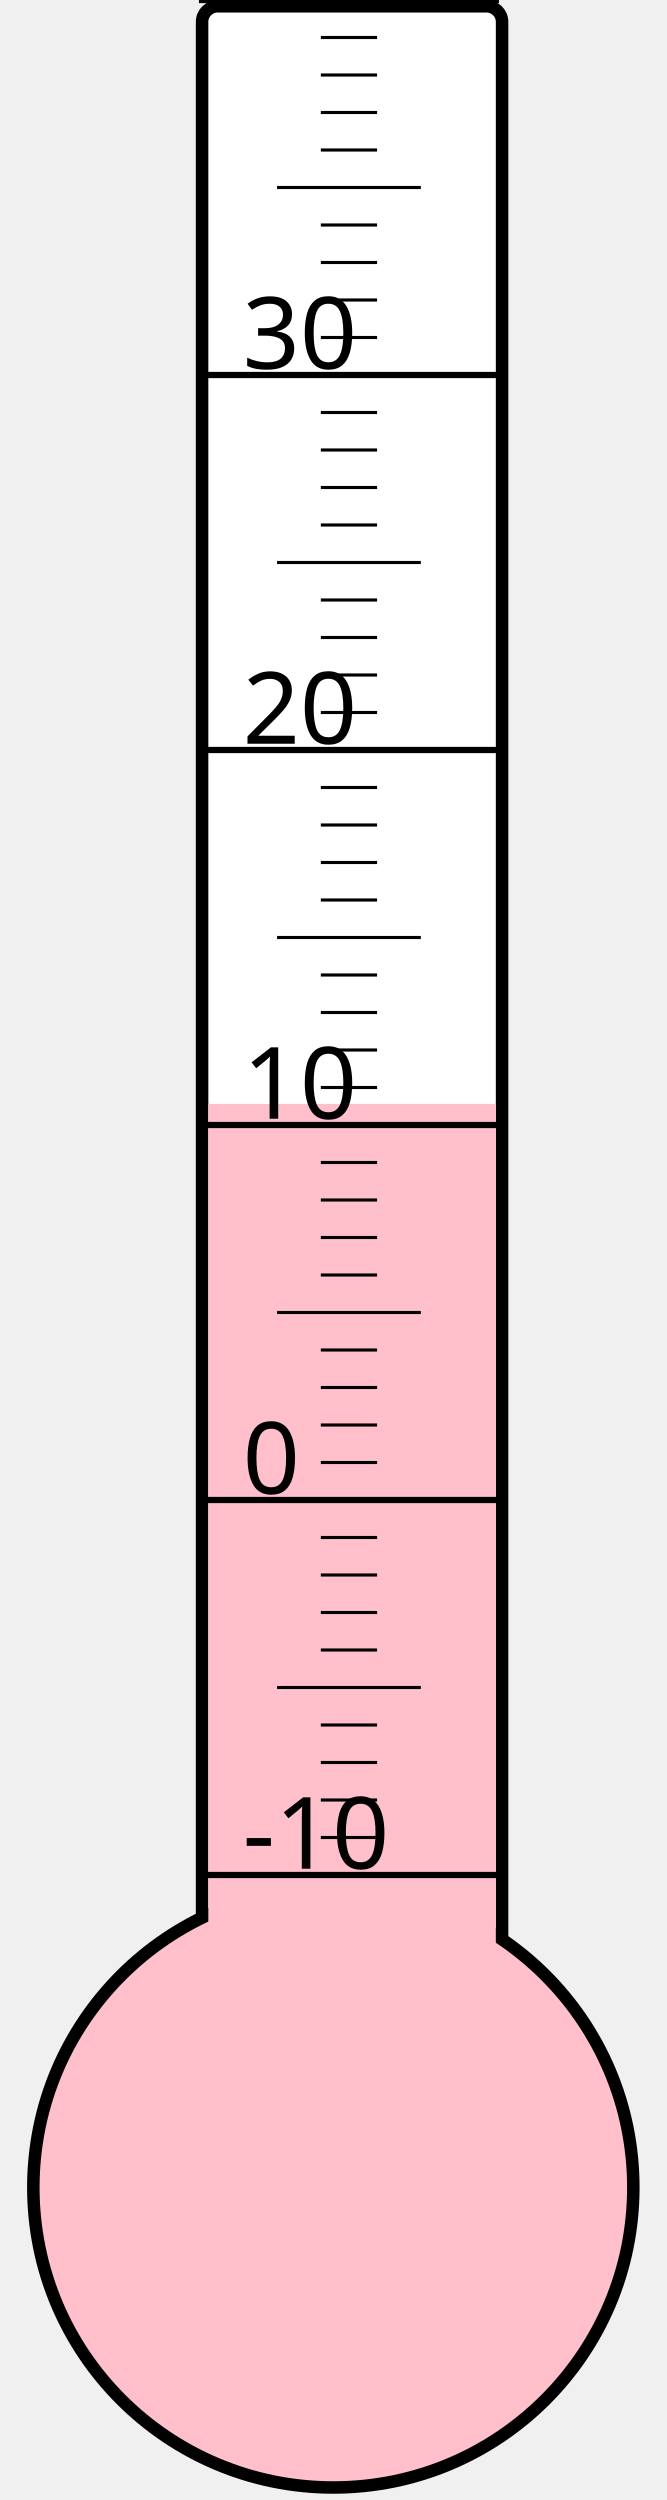
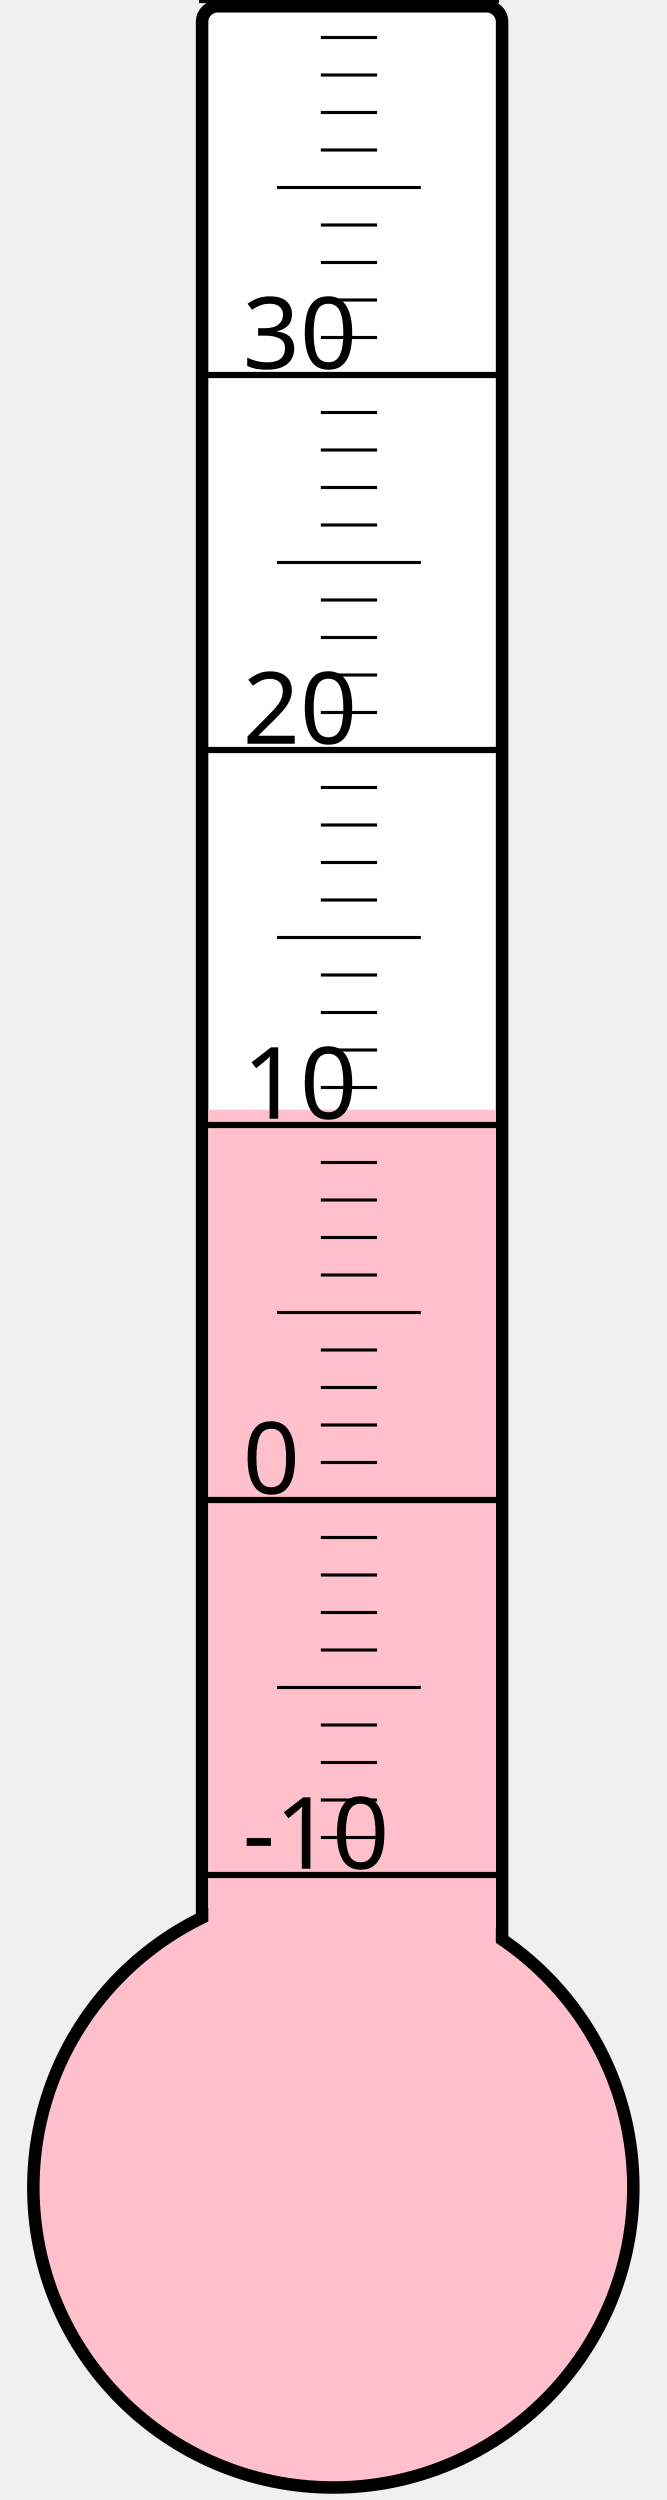
<svg xmlns="http://www.w3.org/2000/svg" width="40px" height="150px" viewBox="0 0 200 800">
  <rect width="200" height="800" x="0" y="0" style="fill: #ffffeb; fill-opacity: 0;" />
  <rect width="96" height="680" x="58" y="2" rx="5" ry="5" style="fill: white; fill-opacity: 1; stroke: black; stroke-width: 4;" />
  <circle cx="100" cy="700" r="96" style="fill: pink; stroke: black; stroke-width: 4;" />
-   <rect width="92" height="346.75" x="60" y="353.25" style="fill: pink; fill-opacity: 1; stroke-width: 0;" />
+   <rect width="92" height="344.875" x="60" y="355.125" style="fill: pink; fill-opacity: 1; stroke-width: 0;" />
  <text x="71" y="598" style="font-family: sans-serif; font-size: 24pt;">-10</text>
  <text x="71" y="478" style="font-family: sans-serif; font-size: 24pt;">0</text>
  <text x="71" y="358" style="font-family: sans-serif; font-size: 24pt;">10</text>
  <text x="71" y="238" style="font-family: sans-serif; font-size: 24pt;">20</text>
  <text x="71" y="118" style="font-family: sans-serif; font-size: 24pt;">30</text>
  <g style="stroke: black;">
    <line x1="57" y1="600" x2="153" y2="600" style="stroke-width: 2;" />
    <line x1="96" y1="588" x2="114" y2="588" style="stroke-width: 1;" />
    <line x1="96" y1="576" x2="114" y2="576" style="stroke-width: 1;" />
    <line x1="96" y1="564" x2="114" y2="564" style="stroke-width: 1;" />
    <line x1="96" y1="552" x2="114" y2="552" style="stroke-width: 1;" />
    <line x1="82" y1="540" x2="128" y2="540" style="stroke-width: 1;" />
    <line x1="96" y1="528" x2="114" y2="528" style="stroke-width: 1;" />
    <line x1="96" y1="516" x2="114" y2="516" style="stroke-width: 1;" />
    <line x1="96" y1="504" x2="114" y2="504" style="stroke-width: 1;" />
    <line x1="96" y1="492" x2="114" y2="492" style="stroke-width: 1;" />
    <line x1="57" y1="480" x2="153" y2="480" style="stroke-width: 2;" />
    <line x1="96" y1="468" x2="114" y2="468" style="stroke-width: 1;" />
    <line x1="96" y1="456" x2="114" y2="456" style="stroke-width: 1;" />
    <line x1="96" y1="444" x2="114" y2="444" style="stroke-width: 1;" />
    <line x1="96" y1="432" x2="114" y2="432" style="stroke-width: 1;" />
    <line x1="82" y1="420" x2="128" y2="420" style="stroke-width: 1;" />
    <line x1="96" y1="408" x2="114" y2="408" style="stroke-width: 1;" />
    <line x1="96" y1="396" x2="114" y2="396" style="stroke-width: 1;" />
    <line x1="96" y1="384" x2="114" y2="384" style="stroke-width: 1;" />
    <line x1="96" y1="372" x2="114" y2="372" style="stroke-width: 1;" />
    <line x1="57" y1="360" x2="153" y2="360" style="stroke-width: 2;" />
    <line x1="96" y1="348" x2="114" y2="348" style="stroke-width: 1;" />
    <line x1="96" y1="336" x2="114" y2="336" style="stroke-width: 1;" />
    <line x1="96" y1="324" x2="114" y2="324" style="stroke-width: 1;" />
    <line x1="96" y1="312" x2="114" y2="312" style="stroke-width: 1;" />
    <line x1="82" y1="300" x2="128" y2="300" style="stroke-width: 1;" />
    <line x1="96" y1="288" x2="114" y2="288" style="stroke-width: 1;" />
    <line x1="96" y1="276" x2="114" y2="276" style="stroke-width: 1;" />
    <line x1="96" y1="264" x2="114" y2="264" style="stroke-width: 1;" />
    <line x1="96" y1="252" x2="114" y2="252" style="stroke-width: 1;" />
    <line x1="57" y1="240" x2="153" y2="240" style="stroke-width: 2;" />
    <line x1="96" y1="228" x2="114" y2="228" style="stroke-width: 1;" />
    <line x1="96" y1="216" x2="114" y2="216" style="stroke-width: 1;" />
    <line x1="96" y1="204" x2="114" y2="204" style="stroke-width: 1;" />
    <line x1="96" y1="192" x2="114" y2="192" style="stroke-width: 1;" />
    <line x1="82" y1="180" x2="128" y2="180" style="stroke-width: 1;" />
    <line x1="96" y1="168" x2="114" y2="168" style="stroke-width: 1;" />
    <line x1="96" y1="156" x2="114" y2="156" style="stroke-width: 1;" />
    <line x1="96" y1="144" x2="114" y2="144" style="stroke-width: 1;" />
    <line x1="96" y1="132" x2="114" y2="132" style="stroke-width: 1;" />
    <line x1="57" y1="120" x2="153" y2="120" style="stroke-width: 2;" />
    <line x1="96" y1="108" x2="114" y2="108" style="stroke-width: 1;" />
    <line x1="96" y1="96" x2="114" y2="96" style="stroke-width: 1;" />
    <line x1="96" y1="84" x2="114" y2="84" style="stroke-width: 1;" />
    <line x1="96" y1="72" x2="114" y2="72" style="stroke-width: 1;" />
    <line x1="82" y1="60" x2="128" y2="60" style="stroke-width: 1;" />
    <line x1="96" y1="48" x2="114" y2="48" style="stroke-width: 1;" />
    <line x1="96" y1="36" x2="114" y2="36" style="stroke-width: 1;" />
    <line x1="96" y1="24" x2="114" y2="24" style="stroke-width: 1;" />
    <line x1="96" y1="12" x2="114" y2="12" style="stroke-width: 1;" />
    <line x1="57" y1="0" x2="153" y2="0" style="stroke-width: 2;" />
  </g>
</svg>
